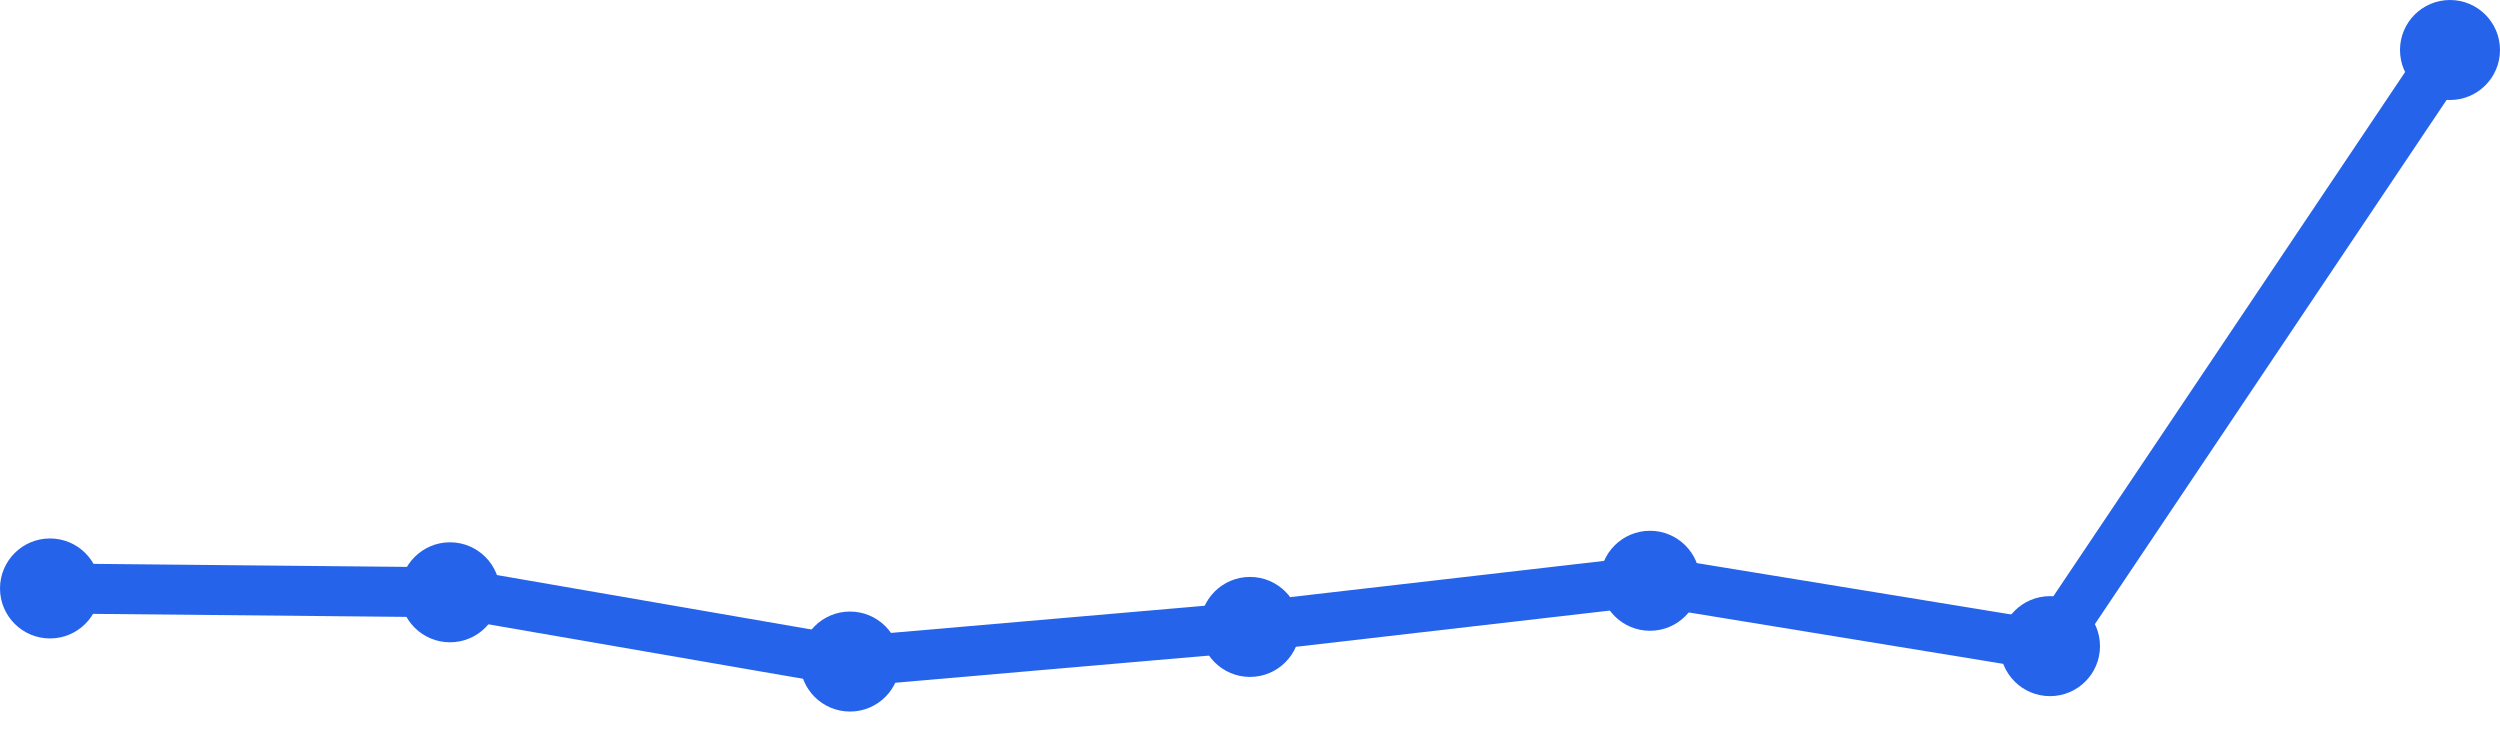
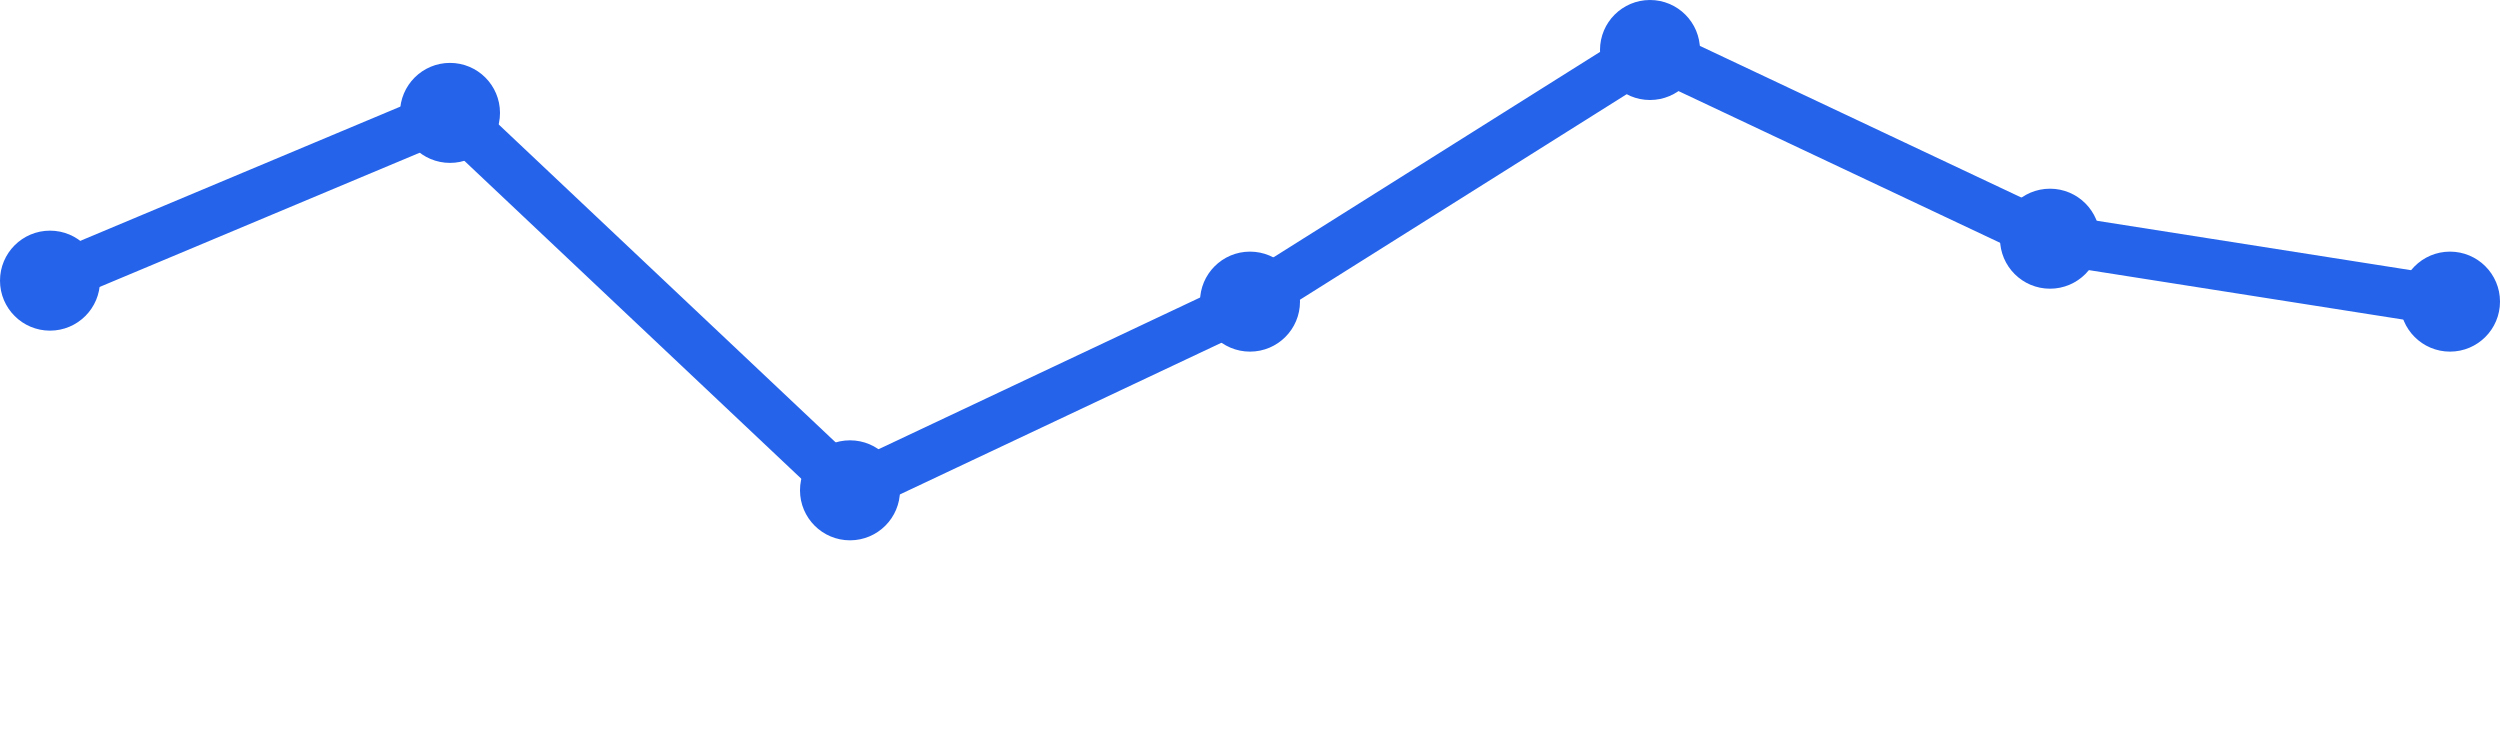
<svg xmlns="http://www.w3.org/2000/svg" width="100" height="30" viewBox="0 0 100 30">
-   <path d="M 2,23.538 L 18,23.692 L 34,26.462 L 50,25.077 L 66,23.231 L 82,25.846 L 98,2" fill="none" stroke="#2563eb" stroke-width="2" stroke-linecap="round" stroke-linejoin="round" />
-   <circle cx="2" cy="23.538" r="2" fill="#2563eb" />
-   <circle cx="18" cy="23.692" r="2" fill="#2563eb" />
-   <circle cx="34" cy="26.462" r="2" fill="#2563eb" />
-   <circle cx="50" cy="25.077" r="2" fill="#2563eb" />
-   <circle cx="66" cy="23.231" r="2" fill="#2563eb" />
-   <circle cx="82" cy="25.846" r="2" fill="#2563eb" />
-   <circle cx="98" cy="2" r="2" fill="#2563eb" />
+   <path d="M 2,11.226 L 18,4.516 L 34,19.613 L 50,12.065 L 66,2 L 82,9.548 L 98,12.065" fill="none" stroke="#2563eb" stroke-width="2" stroke-linecap="round" stroke-linejoin="round" />
+   <circle cx="2" cy="11.226" r="2" fill="#2563eb" />
+   <circle cx="18" cy="4.516" r="2" fill="#2563eb" />
+   <circle cx="34" cy="19.613" r="2" fill="#2563eb" />
+   <circle cx="50" cy="12.065" r="2" fill="#2563eb" />
+   <circle cx="66" cy="2" r="2" fill="#2563eb" />
+   <circle cx="82" cy="9.548" r="2" fill="#2563eb" />
+   <circle cx="98" cy="12.065" r="2" fill="#2563eb" />
</svg>
